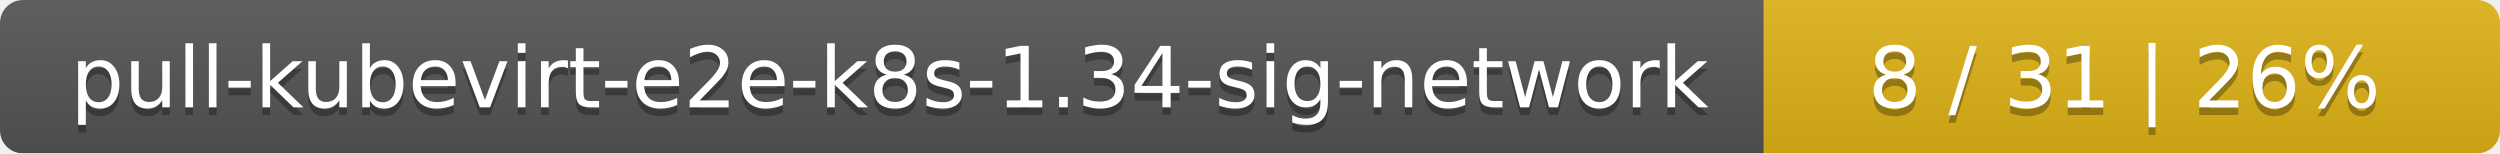
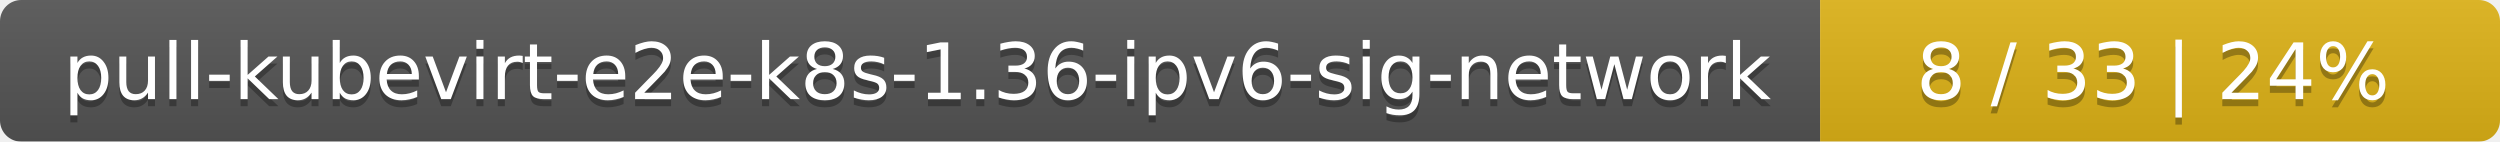
- <svg xmlns="http://www.w3.org/2000/svg" width="326" height="20">
+ <svg xmlns="http://www.w3.org/2000/svg" width="353" height="20">
  <linearGradient id="smooth" x2="0" y2="100%">
    <stop offset="0" stop-color="#bbb" stop-opacity=".1" />
    <stop offset="1" stop-opacity=".1" />
  </linearGradient>
  <mask id="round">
-     <rect width="326" height="20" rx="3" fill="#fff" />
+     <rect width="353" height="20" rx="3" fill="#fff" />
  </mask>
  <g mask="url(#round)">
-     <rect width="230" height="20" fill="#555" />
-     <rect x="230" width="96" height="20" fill="#dfb317" />
-     <rect width="326" height="20" fill="url(#smooth)" />
+     <rect width="257" height="20" fill="#555" />
+     <rect x="257" width="96" height="20" fill="#dfb317" />
+     <rect width="353" height="20" fill="url(#smooth)" />
  </g>
  <g fill="#fff" text-anchor="middle" font-family="DejaVu Sans,Verdana,Geneva,sans-serif" font-size="11">
-     <text x="116" y="15" fill="#010101" fill-opacity=".3">pull-kubevirt-e2e-k8s-1.34-sig-network</text>
-     <text x="116" y="14">pull-kubevirt-e2e-k8s-1.34-sig-network</text>
-     <text x="277" y="15" fill="#010101" fill-opacity=".3">8 / 31    |    26%</text>
-     <text x="277" y="14">8 / 31    |    26%</text>
+     <text x="129.5" y="15" fill="#010101" fill-opacity=".3">pull-kubevirt-e2e-k8s-1.36-ipv6-sig-network</text>
+     <text x="129.5" y="14">pull-kubevirt-e2e-k8s-1.36-ipv6-sig-network</text>
+     <text x="304" y="15" fill="#010101" fill-opacity=".3">8 / 33    |    24%</text>
+     <text x="304" y="14">8 / 33    |    24%</text>
  </g>
</svg>
